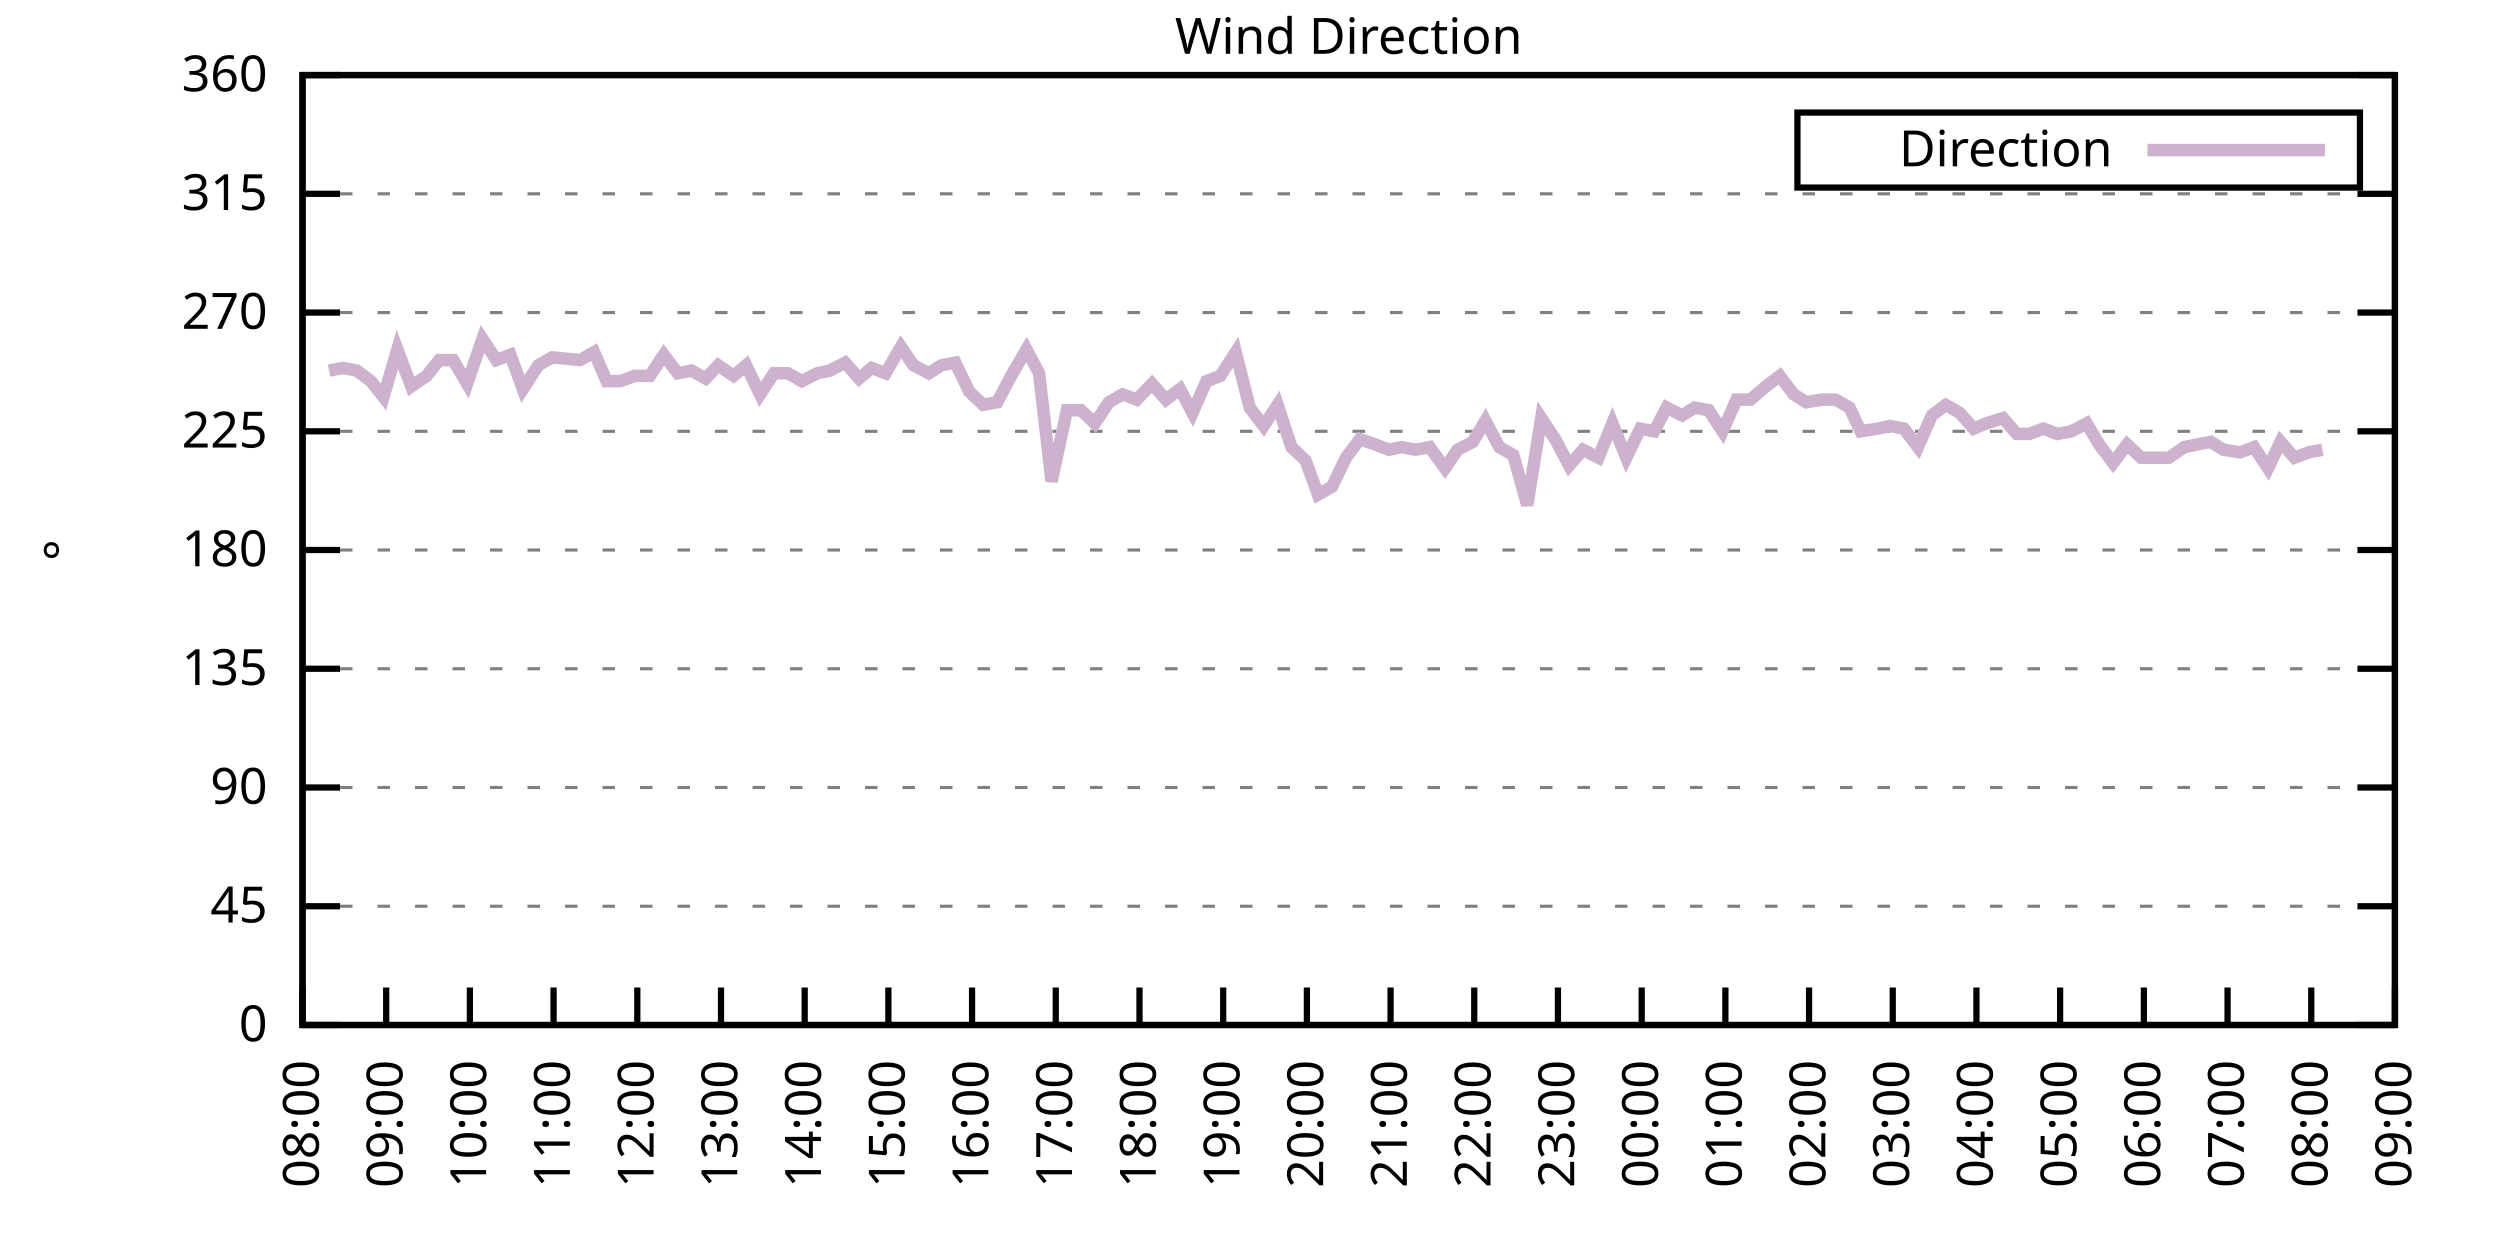
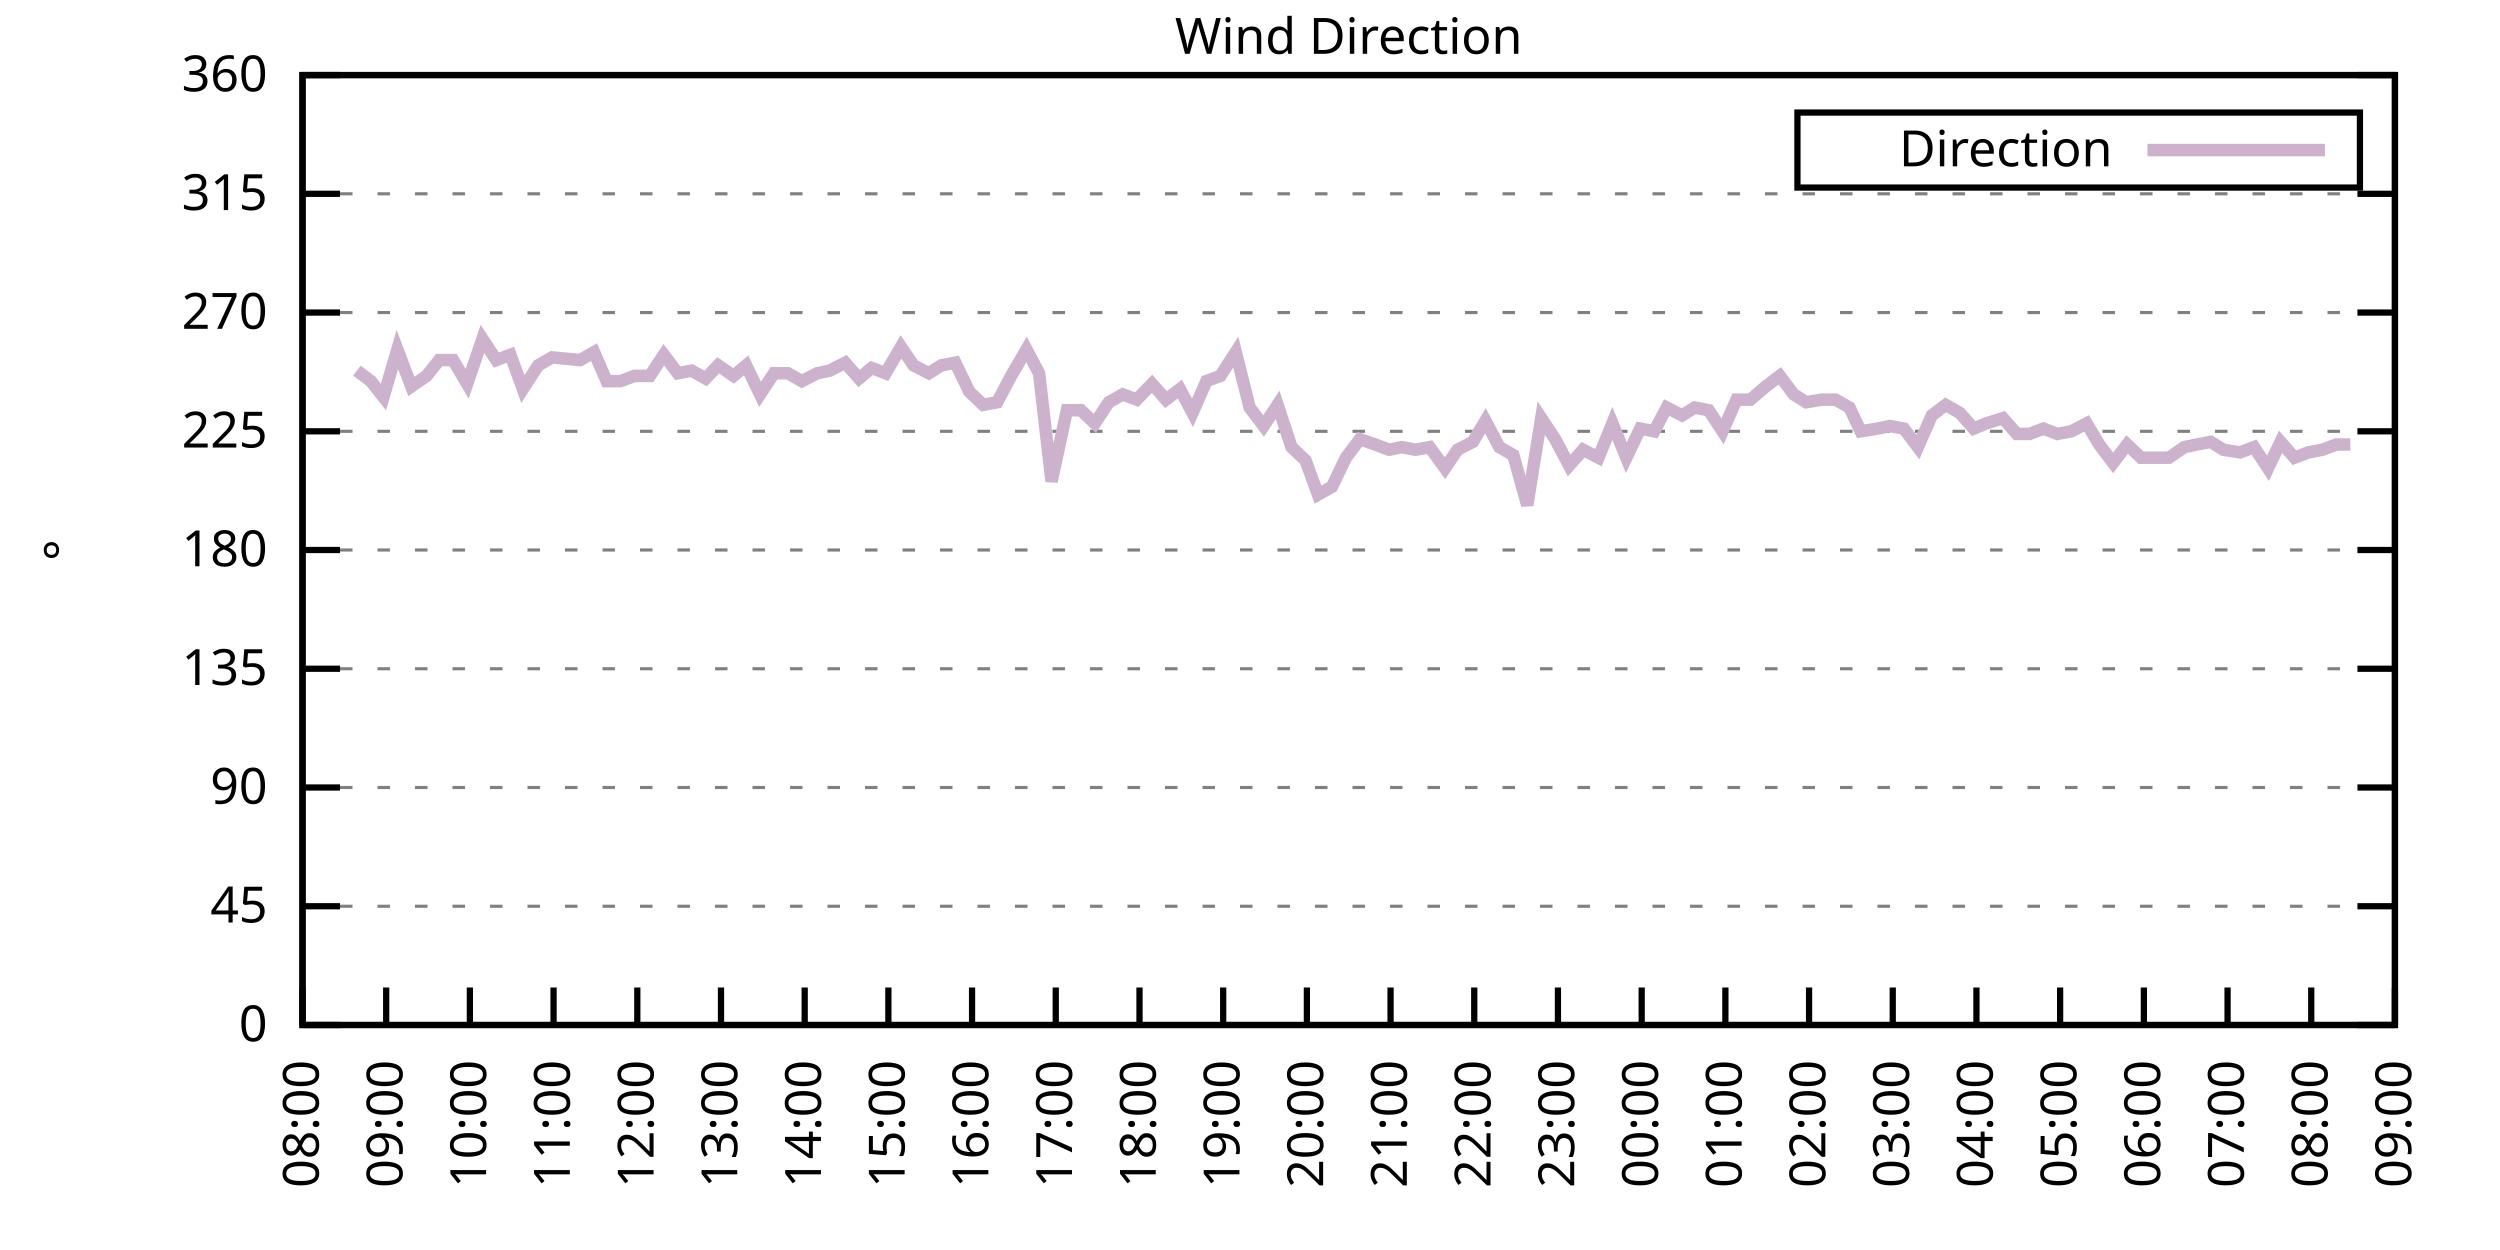
<svg xmlns="http://www.w3.org/2000/svg" xmlns:xlink="http://www.w3.org/1999/xlink" width="400" height="200" viewBox="0 0 400 200">
  <g id="gnuplot_canvas">
    <rect x="0" y="0" width="400" height="200" fill="none" />
    <defs>
      <circle id="gpDot" r="0.5" stroke-width="0.5" stroke="currentColor" />
      <path id="gpPt0" stroke-width="0.333" stroke="currentColor" d="M-1,0 h2 M0,-1 v2" />
      <path id="gpPt1" stroke-width="0.333" stroke="currentColor" d="M-1,-1 L1,1 M1,-1 L-1,1" />
      <path id="gpPt2" stroke-width="0.333" stroke="currentColor" d="M-1,0 L1,0 M0,-1 L0,1 M-1,-1 L1,1 M-1,1 L1,-1" />
      <rect id="gpPt3" stroke-width="0.333" stroke="currentColor" x="-1" y="-1" width="2" height="2" />
      <rect id="gpPt4" stroke-width="0.333" stroke="currentColor" fill="currentColor" x="-1" y="-1" width="2" height="2" />
      <circle id="gpPt5" stroke-width="0.333" stroke="currentColor" cx="0" cy="0" r="1" />
      <use xlink:href="#gpPt5" id="gpPt6" fill="currentColor" stroke="none" />
      <path id="gpPt7" stroke-width="0.333" stroke="currentColor" d="M0,-1.33 L-1.33,0.67 L1.33,0.67 z" />
      <use xlink:href="#gpPt7" id="gpPt8" fill="currentColor" stroke="none" />
      <use xlink:href="#gpPt7" id="gpPt9" stroke="currentColor" transform="rotate(180)" />
      <use xlink:href="#gpPt9" id="gpPt10" fill="currentColor" stroke="none" />
      <use xlink:href="#gpPt3" id="gpPt11" stroke="currentColor" transform="rotate(45)" />
      <use xlink:href="#gpPt11" id="gpPt12" fill="currentColor" stroke="none" />
      <path id="gpPt13" stroke-width="0.333" stroke="currentColor" d="M0,1.330 L1.265,0.411 L0.782,-1.067 L-0.782,-1.076 L-1.265,0.411 z" />
      <use xlink:href="#gpPt13" id="gpPt14" fill="currentColor" stroke="none" />
      <filter id="textbox" filterUnits="objectBoundingBox" x="0" y="0" height="1" width="1">
        <feFlood flood-color="white" flood-opacity="1" result="bgnd" />
        <feComposite in="SourceGraphic" in2="bgnd" operator="atop" />
      </filter>
      <filter id="greybox" filterUnits="objectBoundingBox" x="0" y="0" height="1" width="1">
        <feFlood flood-color="lightgrey" flood-opacity="1" result="grey" />
        <feComposite in="SourceGraphic" in2="grey" operator="atop" />
      </filter>
    </defs>
    <g fill="none" color="white" stroke="currentColor" stroke-width="1.00" stroke-linecap="butt" stroke-linejoin="miter">
</g>
    <g fill="none" color="black" stroke="currentColor" stroke-width="1.00" stroke-linecap="butt" stroke-linejoin="miter">
      <g stroke="none" shape-rendering="crispEdges">
        <polygon fill="rgb(255, 255, 255)" points="48.40,164.00 383.18,164.00 383.18,12.02 48.40,12.02 " />
      </g>
    </g>
    <g fill="none" color="black" stroke="currentColor" stroke-width="1.00" stroke-linecap="butt" stroke-linejoin="miter">
</g>
    <g fill="none" color="black" stroke="black" stroke-width="0.50" stroke-linecap="butt" stroke-linejoin="miter">
</g>
    <g fill="none" color="gray" stroke="currentColor" stroke-width="0.50" stroke-linecap="butt" stroke-linejoin="miter">
      <path stroke="gray" stroke-dasharray="2,4" class="gridline" d="M48.40,164.00 L383.19,164.00  " />
    </g>
    <g fill="none" color="gray" stroke="gray" stroke-width="1.00" stroke-linecap="butt" stroke-linejoin="miter">
</g>
    <g fill="none" color="black" stroke="currentColor" stroke-width="1.00" stroke-linecap="butt" stroke-linejoin="miter">
      <path stroke="black" d="M48.40,164.00 L54.40,164.00 M383.19,164.00 L377.19,164.00  " />
      <g transform="translate(42.80,166.60)" stroke="none" fill="black" font-family="Sans" font-size="8.00" text-anchor="end">
        <text>
          <tspan font-family="Sans"> 0</tspan>
        </text>
      </g>
    </g>
    <g fill="none" color="black" stroke="currentColor" stroke-width="1.00" stroke-linecap="butt" stroke-linejoin="miter">
</g>
    <g fill="none" color="black" stroke="black" stroke-width="0.50" stroke-linecap="butt" stroke-linejoin="miter">
</g>
    <g fill="none" color="gray" stroke="currentColor" stroke-width="0.50" stroke-linecap="butt" stroke-linejoin="miter">
      <path stroke="gray" stroke-dasharray="2,4" class="gridline" d="M48.40,145.00 L383.19,145.00  " />
    </g>
    <g fill="none" color="gray" stroke="gray" stroke-width="1.00" stroke-linecap="butt" stroke-linejoin="miter">
</g>
    <g fill="none" color="black" stroke="currentColor" stroke-width="1.00" stroke-linecap="butt" stroke-linejoin="miter">
      <path stroke="black" d="M48.40,145.00 L54.40,145.00 M383.19,145.00 L377.19,145.00  " />
      <g transform="translate(42.80,147.60)" stroke="none" fill="black" font-family="Sans" font-size="8.00" text-anchor="end">
        <text>
          <tspan font-family="Sans"> 45</tspan>
        </text>
      </g>
    </g>
    <g fill="none" color="black" stroke="currentColor" stroke-width="1.00" stroke-linecap="butt" stroke-linejoin="miter">
</g>
    <g fill="none" color="black" stroke="black" stroke-width="0.50" stroke-linecap="butt" stroke-linejoin="miter">
</g>
    <g fill="none" color="gray" stroke="currentColor" stroke-width="0.50" stroke-linecap="butt" stroke-linejoin="miter">
      <path stroke="gray" stroke-dasharray="2,4" class="gridline" d="M48.40,126.00 L383.19,126.00  " />
    </g>
    <g fill="none" color="gray" stroke="gray" stroke-width="1.00" stroke-linecap="butt" stroke-linejoin="miter">
</g>
    <g fill="none" color="black" stroke="currentColor" stroke-width="1.00" stroke-linecap="butt" stroke-linejoin="miter">
      <path stroke="black" d="M48.40,126.00 L54.40,126.00 M383.19,126.00 L377.19,126.00  " />
      <g transform="translate(42.80,128.60)" stroke="none" fill="black" font-family="Sans" font-size="8.00" text-anchor="end">
        <text>
          <tspan font-family="Sans"> 90</tspan>
        </text>
      </g>
    </g>
    <g fill="none" color="black" stroke="currentColor" stroke-width="1.00" stroke-linecap="butt" stroke-linejoin="miter">
</g>
    <g fill="none" color="black" stroke="black" stroke-width="0.50" stroke-linecap="butt" stroke-linejoin="miter">
</g>
    <g fill="none" color="gray" stroke="currentColor" stroke-width="0.50" stroke-linecap="butt" stroke-linejoin="miter">
      <path stroke="gray" stroke-dasharray="2,4" class="gridline" d="M48.40,107.00 L383.19,107.00  " />
    </g>
    <g fill="none" color="gray" stroke="gray" stroke-width="1.00" stroke-linecap="butt" stroke-linejoin="miter">
</g>
    <g fill="none" color="black" stroke="currentColor" stroke-width="1.00" stroke-linecap="butt" stroke-linejoin="miter">
      <path stroke="black" d="M48.40,107.00 L54.40,107.00 M383.19,107.00 L377.19,107.00  " />
      <g transform="translate(42.80,109.60)" stroke="none" fill="black" font-family="Sans" font-size="8.00" text-anchor="end">
        <text>
          <tspan font-family="Sans"> 135</tspan>
        </text>
      </g>
    </g>
    <g fill="none" color="black" stroke="currentColor" stroke-width="1.00" stroke-linecap="butt" stroke-linejoin="miter">
</g>
    <g fill="none" color="black" stroke="black" stroke-width="0.50" stroke-linecap="butt" stroke-linejoin="miter">
</g>
    <g fill="none" color="gray" stroke="currentColor" stroke-width="0.50" stroke-linecap="butt" stroke-linejoin="miter">
      <path stroke="gray" stroke-dasharray="2,4" class="gridline" d="M48.40,88.00 L383.19,88.00  " />
    </g>
    <g fill="none" color="gray" stroke="gray" stroke-width="1.00" stroke-linecap="butt" stroke-linejoin="miter">
</g>
    <g fill="none" color="black" stroke="currentColor" stroke-width="1.00" stroke-linecap="butt" stroke-linejoin="miter">
      <path stroke="black" d="M48.40,88.00 L54.40,88.00 M383.19,88.00 L377.19,88.00  " />
      <g transform="translate(42.80,90.60)" stroke="none" fill="black" font-family="Sans" font-size="8.00" text-anchor="end">
        <text>
          <tspan font-family="Sans"> 180</tspan>
        </text>
      </g>
    </g>
    <g fill="none" color="black" stroke="currentColor" stroke-width="1.00" stroke-linecap="butt" stroke-linejoin="miter">
</g>
    <g fill="none" color="black" stroke="black" stroke-width="0.50" stroke-linecap="butt" stroke-linejoin="miter">
</g>
    <g fill="none" color="gray" stroke="currentColor" stroke-width="0.50" stroke-linecap="butt" stroke-linejoin="miter">
      <path stroke="gray" stroke-dasharray="2,4" class="gridline" d="M48.40,69.01 L383.19,69.01  " />
    </g>
    <g fill="none" color="gray" stroke="gray" stroke-width="1.00" stroke-linecap="butt" stroke-linejoin="miter">
</g>
    <g fill="none" color="black" stroke="currentColor" stroke-width="1.00" stroke-linecap="butt" stroke-linejoin="miter">
      <path stroke="black" d="M48.40,69.01 L54.40,69.01 M383.19,69.01 L377.19,69.01  " />
      <g transform="translate(42.80,71.61)" stroke="none" fill="black" font-family="Sans" font-size="8.00" text-anchor="end">
        <text>
          <tspan font-family="Sans"> 225</tspan>
        </text>
      </g>
    </g>
    <g fill="none" color="black" stroke="currentColor" stroke-width="1.00" stroke-linecap="butt" stroke-linejoin="miter">
</g>
    <g fill="none" color="black" stroke="black" stroke-width="0.50" stroke-linecap="butt" stroke-linejoin="miter">
</g>
    <g fill="none" color="gray" stroke="currentColor" stroke-width="0.50" stroke-linecap="butt" stroke-linejoin="miter">
      <path stroke="gray" stroke-dasharray="2,4" class="gridline" d="M48.40,50.01 L383.19,50.01  " />
    </g>
    <g fill="none" color="gray" stroke="gray" stroke-width="1.00" stroke-linecap="butt" stroke-linejoin="miter">
</g>
    <g fill="none" color="black" stroke="currentColor" stroke-width="1.00" stroke-linecap="butt" stroke-linejoin="miter">
      <path stroke="black" d="M48.40,50.01 L54.40,50.01 M383.19,50.01 L377.19,50.01  " />
      <g transform="translate(42.80,52.61)" stroke="none" fill="black" font-family="Sans" font-size="8.00" text-anchor="end">
        <text>
          <tspan font-family="Sans"> 270</tspan>
        </text>
      </g>
    </g>
    <g fill="none" color="black" stroke="currentColor" stroke-width="1.00" stroke-linecap="butt" stroke-linejoin="miter">
</g>
    <g fill="none" color="black" stroke="black" stroke-width="0.50" stroke-linecap="butt" stroke-linejoin="miter">
</g>
    <g fill="none" color="gray" stroke="currentColor" stroke-width="0.50" stroke-linecap="butt" stroke-linejoin="miter">
      <path stroke="gray" stroke-dasharray="2,4" class="gridline" d="M48.40,31.01 L383.19,31.01  " />
    </g>
    <g fill="none" color="gray" stroke="gray" stroke-width="1.00" stroke-linecap="butt" stroke-linejoin="miter">
</g>
    <g fill="none" color="black" stroke="currentColor" stroke-width="1.00" stroke-linecap="butt" stroke-linejoin="miter">
      <path stroke="black" d="M48.40,31.01 L54.40,31.01 M383.19,31.01 L377.19,31.01  " />
      <g transform="translate(42.80,33.61)" stroke="none" fill="black" font-family="Sans" font-size="8.00" text-anchor="end">
        <text>
          <tspan font-family="Sans"> 315</tspan>
        </text>
      </g>
    </g>
    <g fill="none" color="black" stroke="currentColor" stroke-width="1.00" stroke-linecap="butt" stroke-linejoin="miter">
</g>
    <g fill="none" color="black" stroke="black" stroke-width="0.50" stroke-linecap="butt" stroke-linejoin="miter">
</g>
    <g fill="none" color="gray" stroke="currentColor" stroke-width="0.50" stroke-linecap="butt" stroke-linejoin="miter">
      <path stroke="gray" stroke-dasharray="2,4" class="gridline" d="M48.40,12.01 L383.19,12.01  " />
    </g>
    <g fill="none" color="gray" stroke="gray" stroke-width="1.00" stroke-linecap="butt" stroke-linejoin="miter">
</g>
    <g fill="none" color="black" stroke="currentColor" stroke-width="1.00" stroke-linecap="butt" stroke-linejoin="miter">
      <path stroke="black" d="M48.40,12.01 L54.40,12.01 M383.19,12.01 L377.19,12.01  " />
      <g transform="translate(42.80,14.61)" stroke="none" fill="black" font-family="Sans" font-size="8.00" text-anchor="end">
        <text>
          <tspan font-family="Sans"> 360</tspan>
        </text>
      </g>
    </g>
    <g fill="none" color="black" stroke="currentColor" stroke-width="1.00" stroke-linecap="butt" stroke-linejoin="miter">
      <path stroke="black" d="M48.40,164.00 L48.40,158.00  " />
      <g transform="translate(51.00,169.60) rotate(270.00)" stroke="none" fill="black" font-family="Sans" font-size="8.00" text-anchor="end">
        <text>
          <tspan font-family="Sans">08:00</tspan>
        </text>
      </g>
    </g>
    <g fill="none" color="black" stroke="currentColor" stroke-width="1.00" stroke-linecap="butt" stroke-linejoin="miter">
      <path stroke="black" d="M61.79,164.00 L61.79,158.00  " />
      <g transform="translate(64.39,169.60) rotate(270.00)" stroke="none" fill="black" font-family="Sans" font-size="8.00" text-anchor="end">
        <text>
          <tspan font-family="Sans">09:00</tspan>
        </text>
      </g>
    </g>
    <g fill="none" color="black" stroke="currentColor" stroke-width="1.00" stroke-linecap="butt" stroke-linejoin="miter">
      <path stroke="black" d="M75.18,164.00 L75.18,158.00  " />
      <g transform="translate(77.78,169.60) rotate(270.00)" stroke="none" fill="black" font-family="Sans" font-size="8.00" text-anchor="end">
        <text>
          <tspan font-family="Sans">10:00</tspan>
        </text>
      </g>
    </g>
    <g fill="none" color="black" stroke="currentColor" stroke-width="1.00" stroke-linecap="butt" stroke-linejoin="miter">
      <path stroke="black" d="M88.57,164.00 L88.57,158.00  " />
      <g transform="translate(91.17,169.60) rotate(270.00)" stroke="none" fill="black" font-family="Sans" font-size="8.00" text-anchor="end">
        <text>
          <tspan font-family="Sans">11:00</tspan>
        </text>
      </g>
    </g>
    <g fill="none" color="black" stroke="currentColor" stroke-width="1.00" stroke-linecap="butt" stroke-linejoin="miter">
      <path stroke="black" d="M101.97,164.00 L101.97,158.00  " />
      <g transform="translate(104.57,169.60) rotate(270.00)" stroke="none" fill="black" font-family="Sans" font-size="8.00" text-anchor="end">
        <text>
          <tspan font-family="Sans">12:00</tspan>
        </text>
      </g>
    </g>
    <g fill="none" color="black" stroke="currentColor" stroke-width="1.00" stroke-linecap="butt" stroke-linejoin="miter">
      <path stroke="black" d="M115.36,164.00 L115.36,158.00  " />
      <g transform="translate(117.96,169.60) rotate(270.00)" stroke="none" fill="black" font-family="Sans" font-size="8.00" text-anchor="end">
        <text>
          <tspan font-family="Sans">13:00</tspan>
        </text>
      </g>
    </g>
    <g fill="none" color="black" stroke="currentColor" stroke-width="1.00" stroke-linecap="butt" stroke-linejoin="miter">
      <path stroke="black" d="M128.75,164.00 L128.75,158.00  " />
      <g transform="translate(131.35,169.60) rotate(270.00)" stroke="none" fill="black" font-family="Sans" font-size="8.00" text-anchor="end">
        <text>
          <tspan font-family="Sans">14:00</tspan>
        </text>
      </g>
    </g>
    <g fill="none" color="black" stroke="currentColor" stroke-width="1.00" stroke-linecap="butt" stroke-linejoin="miter">
      <path stroke="black" d="M142.14,164.00 L142.14,158.00  " />
      <g transform="translate(144.74,169.60) rotate(270.00)" stroke="none" fill="black" font-family="Sans" font-size="8.00" text-anchor="end">
        <text>
          <tspan font-family="Sans">15:00</tspan>
        </text>
      </g>
    </g>
    <g fill="none" color="black" stroke="currentColor" stroke-width="1.00" stroke-linecap="butt" stroke-linejoin="miter">
      <path stroke="black" d="M155.53,164.00 L155.53,158.00  " />
      <g transform="translate(158.13,169.60) rotate(270.00)" stroke="none" fill="black" font-family="Sans" font-size="8.00" text-anchor="end">
        <text>
          <tspan font-family="Sans">16:00</tspan>
        </text>
      </g>
    </g>
    <g fill="none" color="black" stroke="currentColor" stroke-width="1.00" stroke-linecap="butt" stroke-linejoin="miter">
      <path stroke="black" d="M168.92,164.00 L168.92,158.00  " />
      <g transform="translate(171.52,169.60) rotate(270.00)" stroke="none" fill="black" font-family="Sans" font-size="8.00" text-anchor="end">
        <text>
          <tspan font-family="Sans">17:00</tspan>
        </text>
      </g>
    </g>
    <g fill="none" color="black" stroke="currentColor" stroke-width="1.00" stroke-linecap="butt" stroke-linejoin="miter">
      <path stroke="black" d="M182.32,164.00 L182.32,158.00  " />
      <g transform="translate(184.92,169.60) rotate(270.00)" stroke="none" fill="black" font-family="Sans" font-size="8.00" text-anchor="end">
        <text>
          <tspan font-family="Sans">18:00</tspan>
        </text>
      </g>
    </g>
    <g fill="none" color="black" stroke="currentColor" stroke-width="1.00" stroke-linecap="butt" stroke-linejoin="miter">
      <path stroke="black" d="M195.71,164.00 L195.71,158.00  " />
      <g transform="translate(198.31,169.60) rotate(270.00)" stroke="none" fill="black" font-family="Sans" font-size="8.00" text-anchor="end">
        <text>
          <tspan font-family="Sans">19:00</tspan>
        </text>
      </g>
    </g>
    <g fill="none" color="black" stroke="currentColor" stroke-width="1.00" stroke-linecap="butt" stroke-linejoin="miter">
      <path stroke="black" d="M209.10,164.00 L209.10,158.00  " />
      <g transform="translate(211.70,169.60) rotate(270.00)" stroke="none" fill="black" font-family="Sans" font-size="8.00" text-anchor="end">
        <text>
          <tspan font-family="Sans">20:00</tspan>
        </text>
      </g>
    </g>
    <g fill="none" color="black" stroke="currentColor" stroke-width="1.00" stroke-linecap="butt" stroke-linejoin="miter">
      <path stroke="black" d="M222.49,164.00 L222.49,158.00  " />
      <g transform="translate(225.09,169.60) rotate(270.00)" stroke="none" fill="black" font-family="Sans" font-size="8.00" text-anchor="end">
        <text>
          <tspan font-family="Sans">21:00</tspan>
        </text>
      </g>
    </g>
    <g fill="none" color="black" stroke="currentColor" stroke-width="1.00" stroke-linecap="butt" stroke-linejoin="miter">
      <path stroke="black" d="M235.88,164.00 L235.88,158.00  " />
      <g transform="translate(238.48,169.60) rotate(270.00)" stroke="none" fill="black" font-family="Sans" font-size="8.00" text-anchor="end">
        <text>
          <tspan font-family="Sans">22:00</tspan>
        </text>
      </g>
    </g>
    <g fill="none" color="black" stroke="currentColor" stroke-width="1.00" stroke-linecap="butt" stroke-linejoin="miter">
      <path stroke="black" d="M249.27,164.00 L249.27,158.00  " />
      <g transform="translate(251.87,169.60) rotate(270.00)" stroke="none" fill="black" font-family="Sans" font-size="8.00" text-anchor="end">
        <text>
          <tspan font-family="Sans">23:00</tspan>
        </text>
      </g>
    </g>
    <g fill="none" color="black" stroke="currentColor" stroke-width="1.00" stroke-linecap="butt" stroke-linejoin="miter">
      <path stroke="black" d="M262.67,164.00 L262.67,158.00  " />
      <g transform="translate(265.27,169.60) rotate(270.00)" stroke="none" fill="black" font-family="Sans" font-size="8.00" text-anchor="end">
        <text>
          <tspan font-family="Sans">00:00</tspan>
        </text>
      </g>
    </g>
    <g fill="none" color="black" stroke="currentColor" stroke-width="1.00" stroke-linecap="butt" stroke-linejoin="miter">
      <path stroke="black" d="M276.06,164.00 L276.06,158.00  " />
      <g transform="translate(278.66,169.60) rotate(270.00)" stroke="none" fill="black" font-family="Sans" font-size="8.00" text-anchor="end">
        <text>
          <tspan font-family="Sans">01:00</tspan>
        </text>
      </g>
    </g>
    <g fill="none" color="black" stroke="currentColor" stroke-width="1.00" stroke-linecap="butt" stroke-linejoin="miter">
      <path stroke="black" d="M289.45,164.00 L289.45,158.00  " />
      <g transform="translate(292.05,169.60) rotate(270.00)" stroke="none" fill="black" font-family="Sans" font-size="8.00" text-anchor="end">
        <text>
          <tspan font-family="Sans">02:00</tspan>
        </text>
      </g>
    </g>
    <g fill="none" color="black" stroke="currentColor" stroke-width="1.00" stroke-linecap="butt" stroke-linejoin="miter">
      <path stroke="black" d="M302.84,164.00 L302.84,158.00  " />
      <g transform="translate(305.44,169.60) rotate(270.00)" stroke="none" fill="black" font-family="Sans" font-size="8.00" text-anchor="end">
        <text>
          <tspan font-family="Sans">03:00</tspan>
        </text>
      </g>
    </g>
    <g fill="none" color="black" stroke="currentColor" stroke-width="1.00" stroke-linecap="butt" stroke-linejoin="miter">
      <path stroke="black" d="M316.23,164.00 L316.23,158.00  " />
      <g transform="translate(318.83,169.60) rotate(270.00)" stroke="none" fill="black" font-family="Sans" font-size="8.00" text-anchor="end">
        <text>
          <tspan font-family="Sans">04:00</tspan>
        </text>
      </g>
    </g>
    <g fill="none" color="black" stroke="currentColor" stroke-width="1.00" stroke-linecap="butt" stroke-linejoin="miter">
      <path stroke="black" d="M329.62,164.00 L329.62,158.00  " />
      <g transform="translate(332.22,169.60) rotate(270.00)" stroke="none" fill="black" font-family="Sans" font-size="8.00" text-anchor="end">
        <text>
          <tspan font-family="Sans">05:00</tspan>
        </text>
      </g>
    </g>
    <g fill="none" color="black" stroke="currentColor" stroke-width="1.00" stroke-linecap="butt" stroke-linejoin="miter">
      <path stroke="black" d="M343.02,164.00 L343.02,158.00  " />
      <g transform="translate(345.62,169.60) rotate(270.00)" stroke="none" fill="black" font-family="Sans" font-size="8.00" text-anchor="end">
        <text>
          <tspan font-family="Sans">06:00</tspan>
        </text>
      </g>
    </g>
    <g fill="none" color="black" stroke="currentColor" stroke-width="1.00" stroke-linecap="butt" stroke-linejoin="miter">
      <path stroke="black" d="M356.41,164.00 L356.41,158.00  " />
      <g transform="translate(359.01,169.60) rotate(270.00)" stroke="none" fill="black" font-family="Sans" font-size="8.00" text-anchor="end">
        <text>
          <tspan font-family="Sans">07:00</tspan>
        </text>
      </g>
    </g>
    <g fill="none" color="black" stroke="currentColor" stroke-width="1.00" stroke-linecap="butt" stroke-linejoin="miter">
      <path stroke="black" d="M369.80,164.00 L369.80,158.00  " />
      <g transform="translate(372.40,169.60) rotate(270.00)" stroke="none" fill="black" font-family="Sans" font-size="8.00" text-anchor="end">
        <text>
          <tspan font-family="Sans">08:00</tspan>
        </text>
      </g>
    </g>
    <g fill="none" color="black" stroke="currentColor" stroke-width="1.00" stroke-linecap="butt" stroke-linejoin="miter">
      <path stroke="black" d="M383.19,164.00 L383.19,158.00  " />
      <g transform="translate(385.79,169.60) rotate(270.00)" stroke="none" fill="black" font-family="Sans" font-size="8.00" text-anchor="end">
        <text>
          <tspan font-family="Sans">09:00</tspan>
        </text>
      </g>
    </g>
    <g fill="none" color="black" stroke="currentColor" stroke-width="1.00" stroke-linecap="butt" stroke-linejoin="miter">
</g>
    <g fill="none" color="black" stroke="currentColor" stroke-width="1.00" stroke-linecap="butt" stroke-linejoin="miter">
      <path stroke="black" d="M48.40,12.01 L48.40,164.00 L383.19,164.00 L383.19,12.01 L48.40,12.01 Z  " />
    </g>
    <g fill="none" color="black" stroke="currentColor" stroke-width="1.00" stroke-linecap="butt" stroke-linejoin="miter">
</g>
    <g fill="none" color="black" stroke="currentColor" stroke-width="1.00" stroke-linecap="butt" stroke-linejoin="miter">
      <path stroke="black" d="M287.59,30.01 L287.59,18.01 L377.59,18.01 L377.59,30.01 L287.59,30.01 Z  " />
    </g>
    <g id="Wind_direction_plot_1">
      <g fill="none" color="white" stroke="black" stroke-width="2.00" stroke-linecap="butt" stroke-linejoin="miter">
</g>
      <g fill="none" color="black" stroke="currentColor" stroke-width="2.00" stroke-linecap="butt" stroke-linejoin="miter">
        <g transform="translate(337.99,26.61)" stroke="none" fill="black" font-family="Sans" font-size="8.00" text-anchor="end">
          <text>
            <tspan font-family="Sans">Direction</tspan>
          </text>
        </g>
      </g>
      <g fill="none" color="black" stroke="currentColor" stroke-width="2.00" stroke-linecap="butt" stroke-linejoin="miter">
-         <path stroke="rgb(204, 178, 204)" d="M343.59,24.01 L371.99,24.01 M52.64,59.30 L54.87,58.87 L57.10,59.30 L59.34,60.98 L61.35,63.52 L63.58,55.92   L65.81,61.83 L68.26,60.14 L70.27,57.61 L72.50,57.61 L74.74,61.41 L77.19,54.23 L79.42,57.61 L81.66,56.76   L83.66,62.25 L86.12,58.45 L88.35,57.18 L92.82,57.61 L95.05,56.34 L97.06,60.98 L99.29,60.98 L101.52,60.14   L103.98,60.14 L106.21,56.76 L108.44,59.72 L110.67,59.30 L112.90,60.56 L114.91,58.45 L117.37,60.14 L119.38,58.45   L121.61,63.10 L123.84,59.72 L126.07,59.72 L128.30,60.98 L130.76,59.72 L132.77,59.30 L135.22,58.03 L137.45,60.56   L139.46,58.87 L141.69,59.72 L144.15,55.50 L146.16,58.45 L148.61,59.72 L150.62,58.45 L152.85,58.03 L155.09,62.67   L157.32,64.78 L159.55,64.36 L161.78,60.14 L164.24,55.92 L166.25,59.72 L168.25,77.03 L170.71,65.63 L172.94,65.63   L175.17,67.74 L177.41,64.36 L179.64,63.10 L181.87,63.94 L184.32,61.41 L186.56,63.94 L188.79,62.25 L190.80,66.05   L193.03,60.98 L195.26,60.14 L197.72,56.34 L199.95,65.21 L202.18,68.16 L204.41,64.78 L206.64,71.54 L208.88,73.65   L210.88,79.14 L213.12,77.87 L215.35,73.23 L217.58,70.27 L220.04,71.12 L222.27,71.96 L224.28,71.54 L226.51,71.96   L228.74,71.54 L231.20,74.92 L233.20,71.96 L235.66,70.70 L237.67,67.32 L239.90,71.54 L242.13,72.81 L244.36,80.83   L246.60,66.90 L248.83,70.27 L251.06,74.49 L253.29,71.96 L255.75,73.23 L257.98,67.74 L260.21,73.23 L262.44,68.58   L264.67,69.01 L266.68,65.21 L269.14,66.47 L271.15,65.21 L273.38,65.63 L275.61,69.01 L277.84,63.94 L280.07,63.94   L282.53,61.83 L284.76,60.14 L286.99,63.10 L289.00,64.36 L291.46,63.94 L293.69,63.94 L295.92,65.21 L297.71,69.01   L300.39,68.58 L302.39,68.16 L304.63,68.58 L306.86,71.54 L309.09,66.47 L311.32,64.78 L313.55,66.05 L315.79,68.58   L317.79,67.74 L320.47,66.90 L322.70,69.43 L324.71,69.43 L326.95,68.58 L329.18,69.43 L331.41,69.01 L333.86,67.74   L335.87,71.12 L338.10,74.07 L340.34,71.12 L342.57,73.23 L344.80,73.23 L347.03,73.23 L349.49,71.54 L351.50,71.12   L353.73,70.70 L355.74,71.96 L358.42,72.38 L360.65,71.54 L362.88,74.92 L364.89,70.70 L367.12,73.23 L369.35,72.38   L371.58,71.96  " />
+         <path stroke="rgb(204, 178, 204)" d="M343.59,24.01 L371.99,24.01 M57.10,59.30 L59.34,60.98 L61.35,63.52 L63.58,55.92 L65.81,61.83 L68.26,60.14   L70.27,57.61 L72.50,57.61 L74.74,61.41 L77.19,54.23 L79.42,57.61 L81.66,56.76 L83.66,62.25 L86.12,58.45   L88.35,57.18 L92.82,57.61 L95.05,56.34 L97.06,60.98 L99.29,60.98 L101.52,60.14 L103.98,60.14 L106.21,56.76   L108.44,59.72 L110.67,59.30 L112.90,60.56 L114.91,58.45 L117.37,60.14 L119.38,58.45 L121.61,63.10 L123.84,59.72   L126.07,59.72 L128.30,60.98 L130.76,59.72 L132.77,59.30 L135.22,58.03 L137.45,60.56 L139.46,58.87 L141.69,59.72   L144.15,55.50 L146.16,58.45 L148.61,59.72 L150.62,58.45 L152.85,58.03 L155.09,62.67 L157.32,64.78 L159.55,64.36   L161.78,60.14 L164.24,55.92 L166.25,59.72 L168.25,77.03 L170.71,65.63 L172.94,65.63 L175.17,67.74 L177.41,64.36   L179.64,63.10 L181.87,63.94 L184.32,61.41 L186.56,63.94 L188.79,62.25 L190.80,66.05 L193.03,60.98 L195.26,60.14   L197.72,56.34 L199.95,65.21 L202.18,68.16 L204.41,64.78 L206.64,71.54 L208.88,73.65 L210.88,79.14 L213.12,77.87   L215.35,73.23 L217.58,70.27 L220.04,71.12 L222.27,71.96 L224.28,71.54 L226.51,71.96 L228.74,71.54 L231.20,74.92   L233.20,71.96 L235.66,70.70 L237.67,67.32 L239.90,71.54 L242.13,72.81 L244.36,80.83 L246.60,66.90 L248.83,70.27   L251.06,74.49 L253.29,71.96 L255.75,73.23 L257.98,67.74 L260.21,73.23 L262.44,68.58 L264.67,69.01 L266.68,65.21   L269.14,66.47 L271.15,65.21 L273.38,65.63 L275.61,69.01 L277.84,63.94 L280.07,63.94 L282.53,61.83 L284.76,60.14   L286.99,63.10 L289.00,64.36 L291.46,63.94 L293.69,63.94 L295.92,65.21 L297.71,69.01 L300.39,68.58 L302.39,68.16   L304.63,68.58 L306.86,71.54 L309.09,66.47 L311.32,64.78 L313.55,66.05 L315.79,68.58 L317.79,67.74 L320.47,66.90   L322.70,69.43 L324.71,69.43 L326.95,68.58 L329.18,69.43 L331.41,69.01 L333.86,67.74 L335.87,71.12 L338.10,74.07   L340.34,71.12 L342.57,73.23 L344.80,73.23 L347.03,73.23 L349.49,71.54 L351.50,71.12 L353.73,70.70 L355.74,71.96   L358.42,72.38 L360.65,71.54 L362.88,74.92 L364.89,70.70 L367.12,73.23 L369.35,72.38 L371.58,71.96 L373.82,71.12   L376.05,71.12  " />
      </g>
    </g>
    <g fill="none" color="black" stroke="currentColor" stroke-width="2.00" stroke-linecap="butt" stroke-linejoin="miter">
</g>
    <g fill="none" color="black" stroke="black" stroke-width="1.00" stroke-linecap="butt" stroke-linejoin="miter">
</g>
    <g fill="none" color="black" stroke="currentColor" stroke-width="1.00" stroke-linecap="butt" stroke-linejoin="miter">
      <path stroke="black" d="M48.40,12.01 L48.40,164.00 L383.19,164.00 L383.19,12.01 L48.40,12.01 Z  " />
      <g transform="translate(12.80,88.01) rotate(270.00)" stroke="none" fill="black" font-family="Sans" font-size="8.00" text-anchor="middle">
        <text>
          <tspan font-family="Sans">°</tspan>
        </text>
      </g>
    </g>
    <g fill="none" color="black" stroke="currentColor" stroke-width="1.00" stroke-linecap="butt" stroke-linejoin="miter">
</g>
    <g fill="none" color="black" stroke="currentColor" stroke-width="1.00" stroke-linecap="butt" stroke-linejoin="miter">
      <g transform="translate(215.79,8.61)" stroke="none" fill="black" font-family="Sans" font-size="8.00" text-anchor="middle">
        <text>
          <tspan font-family="Sans">Wind Direction</tspan>
        </text>
      </g>
    </g>
    <g fill="none" color="black" stroke="currentColor" stroke-width="1.00" stroke-linecap="butt" stroke-linejoin="miter">
</g>
  </g>
</svg>
